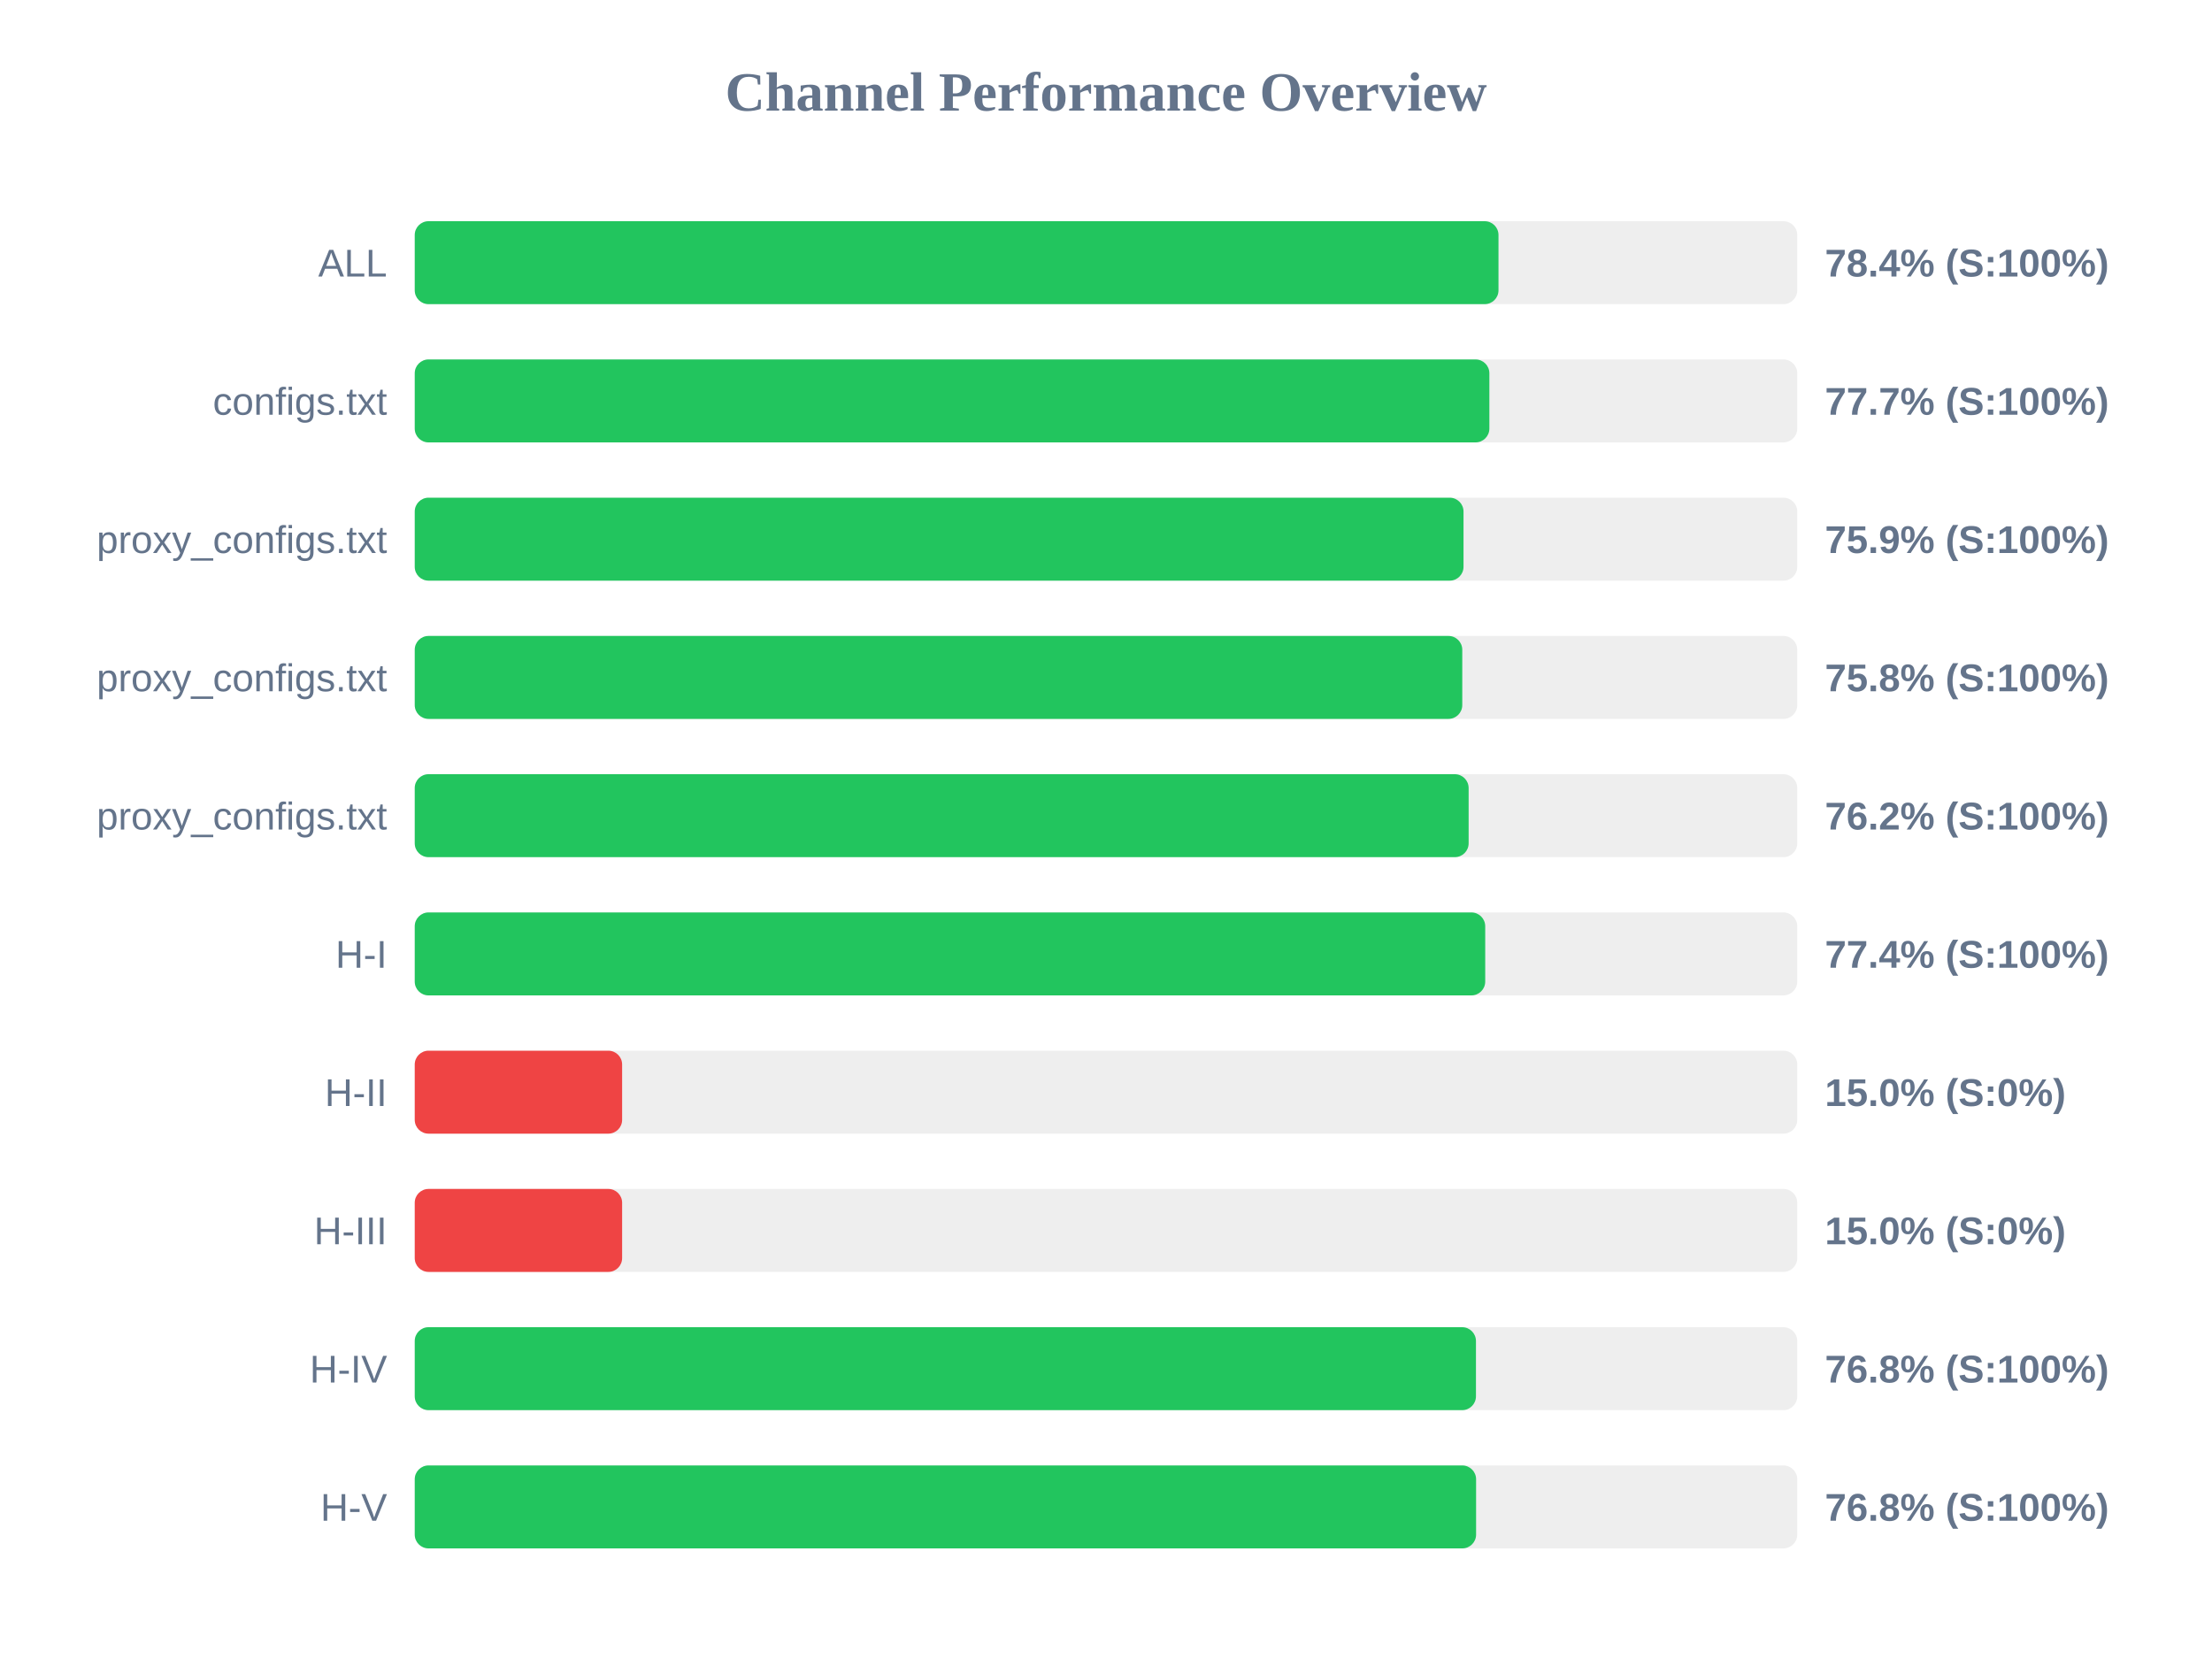
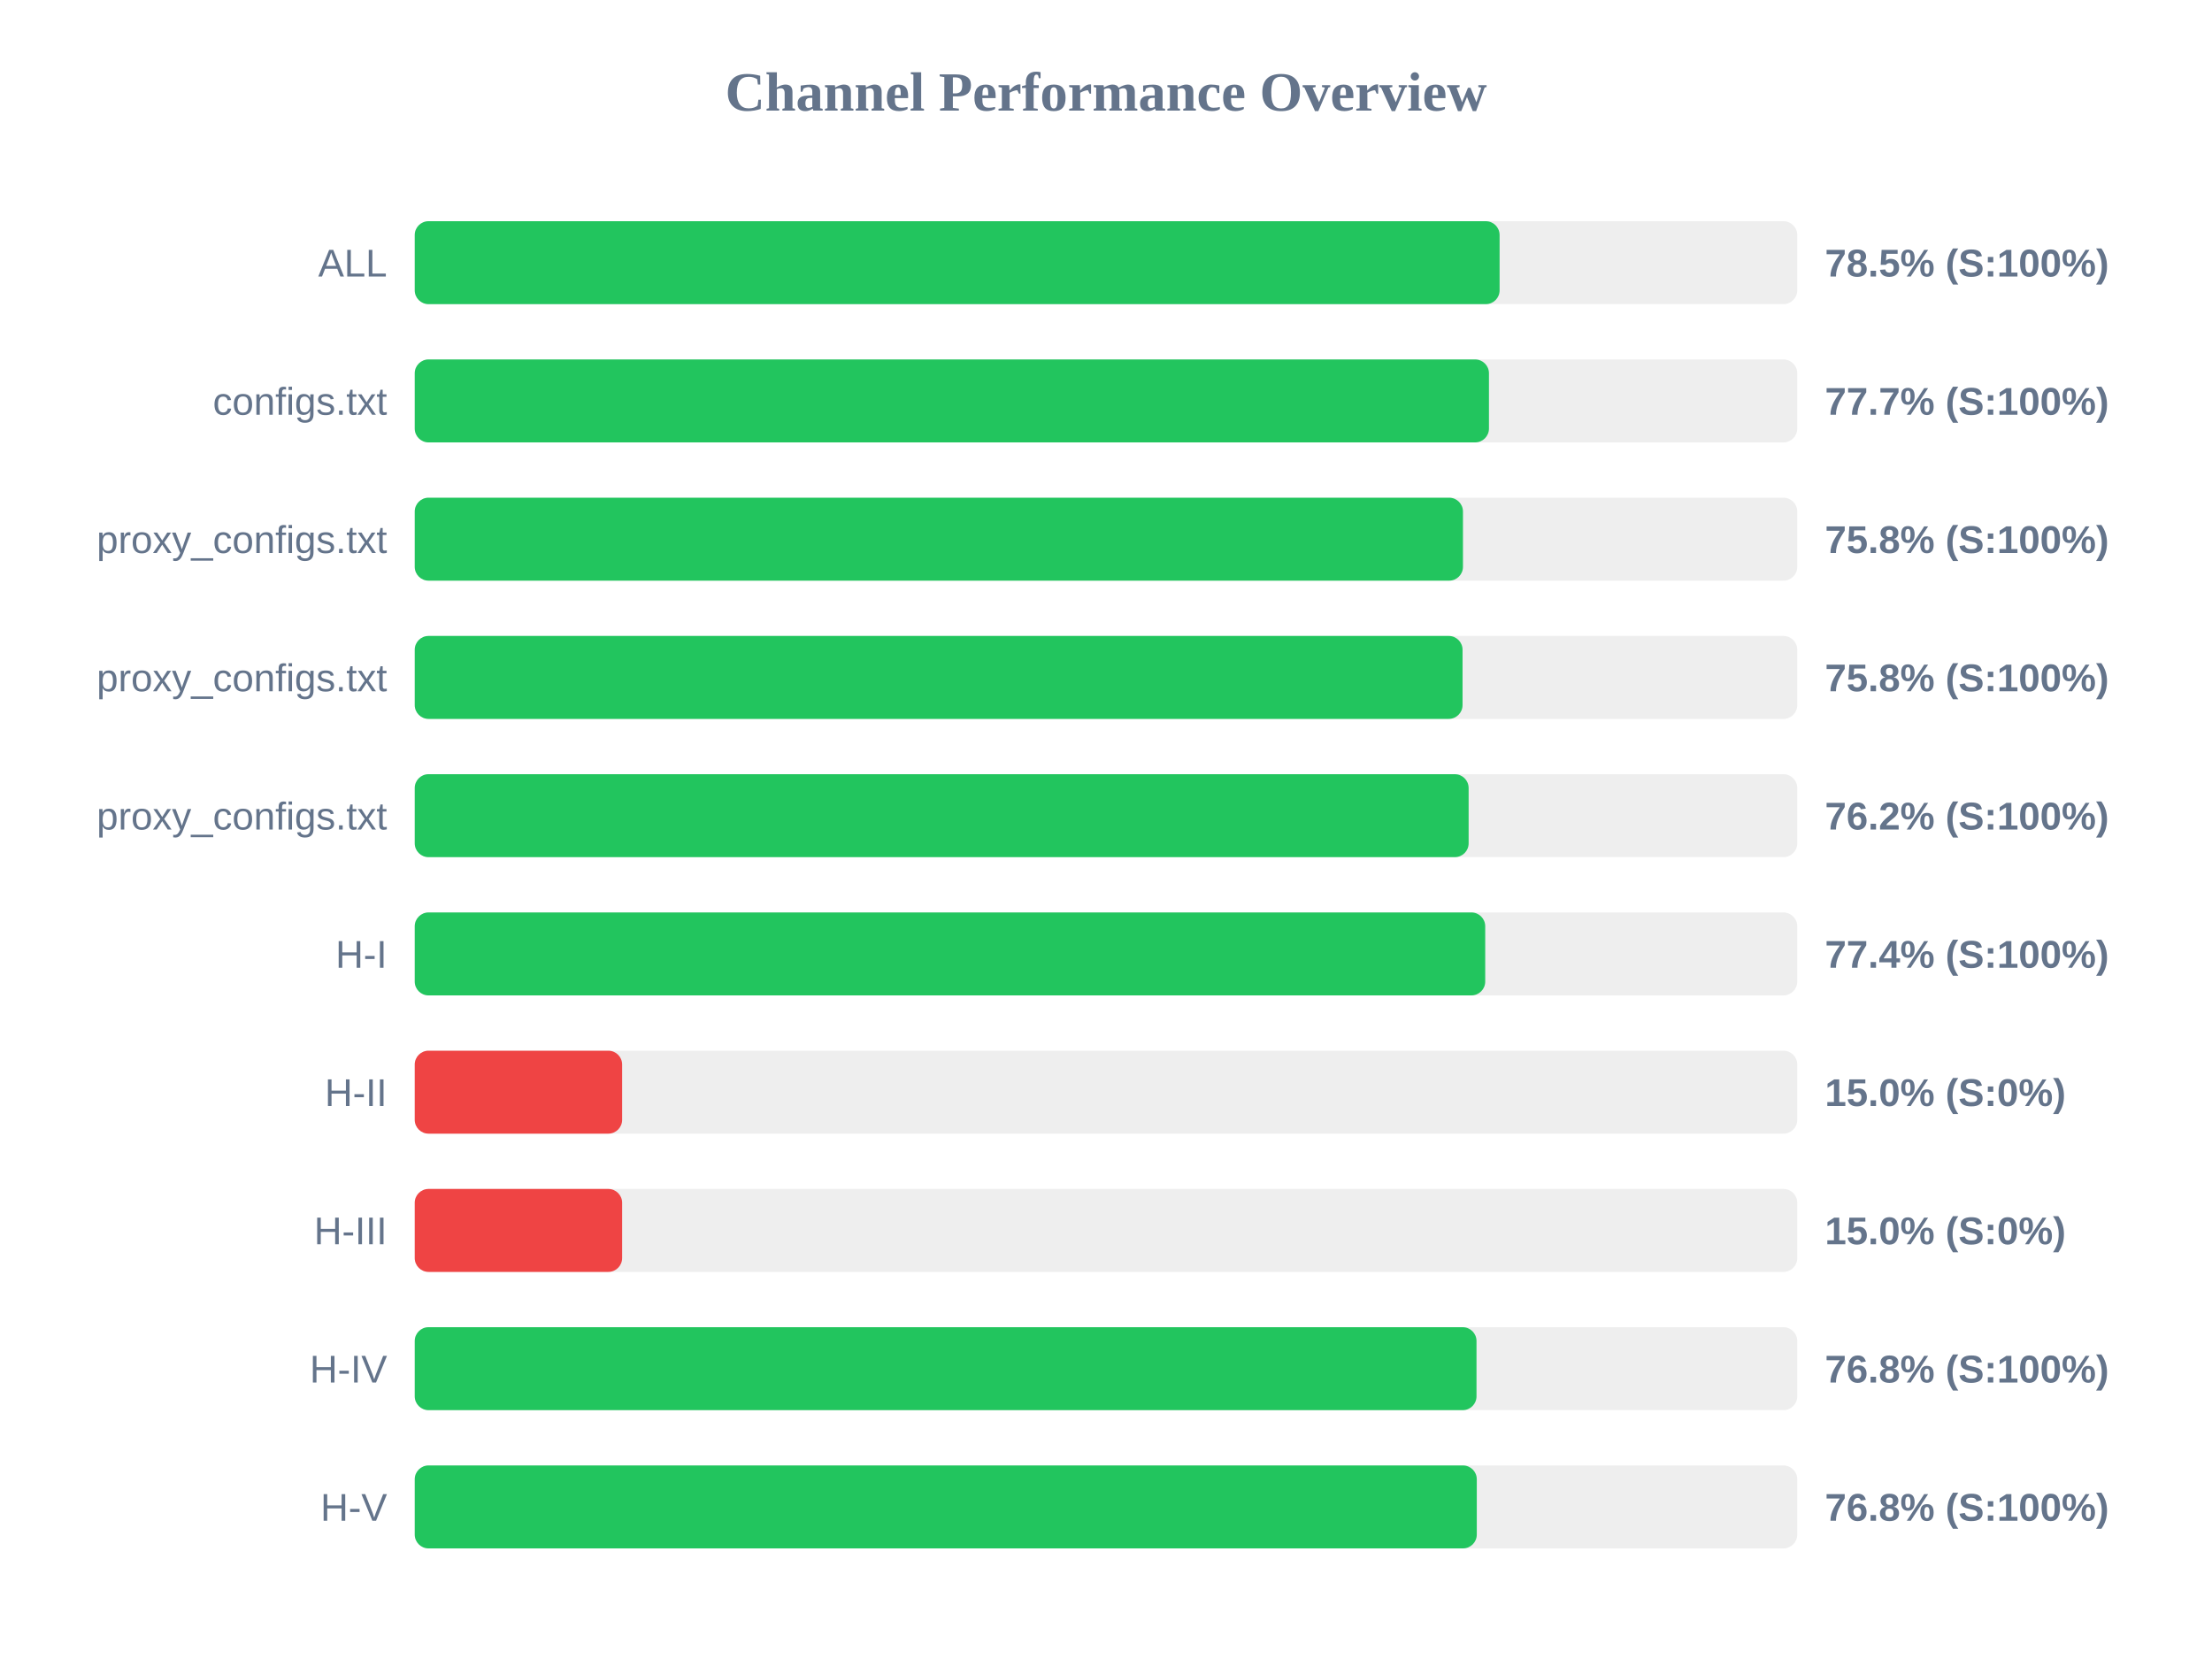
<svg xmlns="http://www.w3.org/2000/svg" width="800" height="600" version="1.1">
  <style>
        .row { font: 14px Arial; fill: #64748b; }
        .score { font: bold 14px Arial; fill: #64748b; }
    </style>
  <text x="400" y="40" text-anchor="middle" font-size="20px" font-weight="bold" fill="#64748b">Channel Performance Overview</text>
  <rect x="150" y="80" width="500" height="30" fill="#eee" rx="5" />
-   <rect x="150" y="80" width="391.95" height="30" fill="#22c55e" rx="5" />
+   <rect x="150" y="80" width="392.35" height="30" fill="#22c55e" rx="5" />
  <text x="140" y="100" text-anchor="end" class="row">ALL</text>
-   <text x="660" y="100" text-anchor="start" class="score">78.4% (S:100%)</text>
+   <text x="660" y="100" text-anchor="start" class="score">78.5% (S:100%)</text>
  <rect x="150" y="130" width="500" height="30" fill="#eee" rx="5" />
-   <rect x="150" y="130" width="388.65" height="30" fill="#22c55e" rx="5" />
+   <rect x="150" y="130" width="388.5" height="30" fill="#22c55e" rx="5" />
  <text x="140" y="150" text-anchor="end" class="row">configs.txt</text>
  <text x="660" y="150" text-anchor="start" class="score">77.7% (S:100%)</text>
  <rect x="150" y="180" width="500" height="30" fill="#eee" rx="5" />
-   <rect x="150" y="180" width="379.3" height="30" fill="#22c55e" rx="5" />
+   <rect x="150" y="180" width="379.1" height="30" fill="#22c55e" rx="5" />
  <text x="140" y="200" text-anchor="end" class="row">proxy_configs.txt</text>
-   <text x="660" y="200" text-anchor="start" class="score">75.9% (S:100%)</text>
+   <text x="660" y="200" text-anchor="start" class="score">75.8% (S:100%)</text>
  <rect x="150" y="230" width="500" height="30" fill="#eee" rx="5" />
-   <rect x="150" y="230" width="378.85" height="30" fill="#22c55e" rx="5" />
+   <rect x="150" y="230" width="378.95" height="30" fill="#22c55e" rx="5" />
  <text x="140" y="250" text-anchor="end" class="row">proxy_configs.txt</text>
  <text x="660" y="250" text-anchor="start" class="score">75.8% (S:100%)</text>
  <rect x="150" y="280" width="500" height="30" fill="#eee" rx="5" />
  <rect x="150" y="280" width="381.15" height="30" fill="#22c55e" rx="5" />
  <text x="140" y="300" text-anchor="end" class="row">proxy_configs.txt</text>
  <text x="660" y="300" text-anchor="start" class="score">76.2% (S:100%)</text>
  <rect x="150" y="330" width="500" height="30" fill="#eee" rx="5" />
  <rect x="150" y="330" width="387.15" height="30" fill="#22c55e" rx="5" />
  <text x="140" y="350" text-anchor="end" class="row">H-I</text>
  <text x="660" y="350" text-anchor="start" class="score">77.4% (S:100%)</text>
  <rect x="150" y="380" width="500" height="30" fill="#eee" rx="5" />
  <rect x="150" y="380" width="75.0" height="30" fill="#ef4444" rx="5" />
  <text x="140" y="400" text-anchor="end" class="row">H-II</text>
  <text x="660" y="400" text-anchor="start" class="score">15.0% (S:0%)</text>
  <rect x="150" y="430" width="500" height="30" fill="#eee" rx="5" />
  <rect x="150" y="430" width="75.0" height="30" fill="#ef4444" rx="5" />
  <text x="140" y="450" text-anchor="end" class="row">H-III</text>
  <text x="660" y="450" text-anchor="start" class="score">15.0% (S:0%)</text>
  <rect x="150" y="480" width="500" height="30" fill="#eee" rx="5" />
-   <rect x="150" y="480" width="383.8" height="30" fill="#22c55e" rx="5" />
+   <rect x="150" y="480" width="384.0" height="30" fill="#22c55e" rx="5" />
  <text x="140" y="500" text-anchor="end" class="row">H-IV</text>
  <text x="660" y="500" text-anchor="start" class="score">76.8% (S:100%)</text>
  <rect x="150" y="530" width="500" height="30" fill="#eee" rx="5" />
-   <rect x="150" y="530" width="383.85" height="30" fill="#22c55e" rx="5" />
+   <rect x="150" y="530" width="384.1" height="30" fill="#22c55e" rx="5" />
  <text x="140" y="550" text-anchor="end" class="row">H-V</text>
  <text x="660" y="550" text-anchor="start" class="score">76.8% (S:100%)</text>
</svg>
